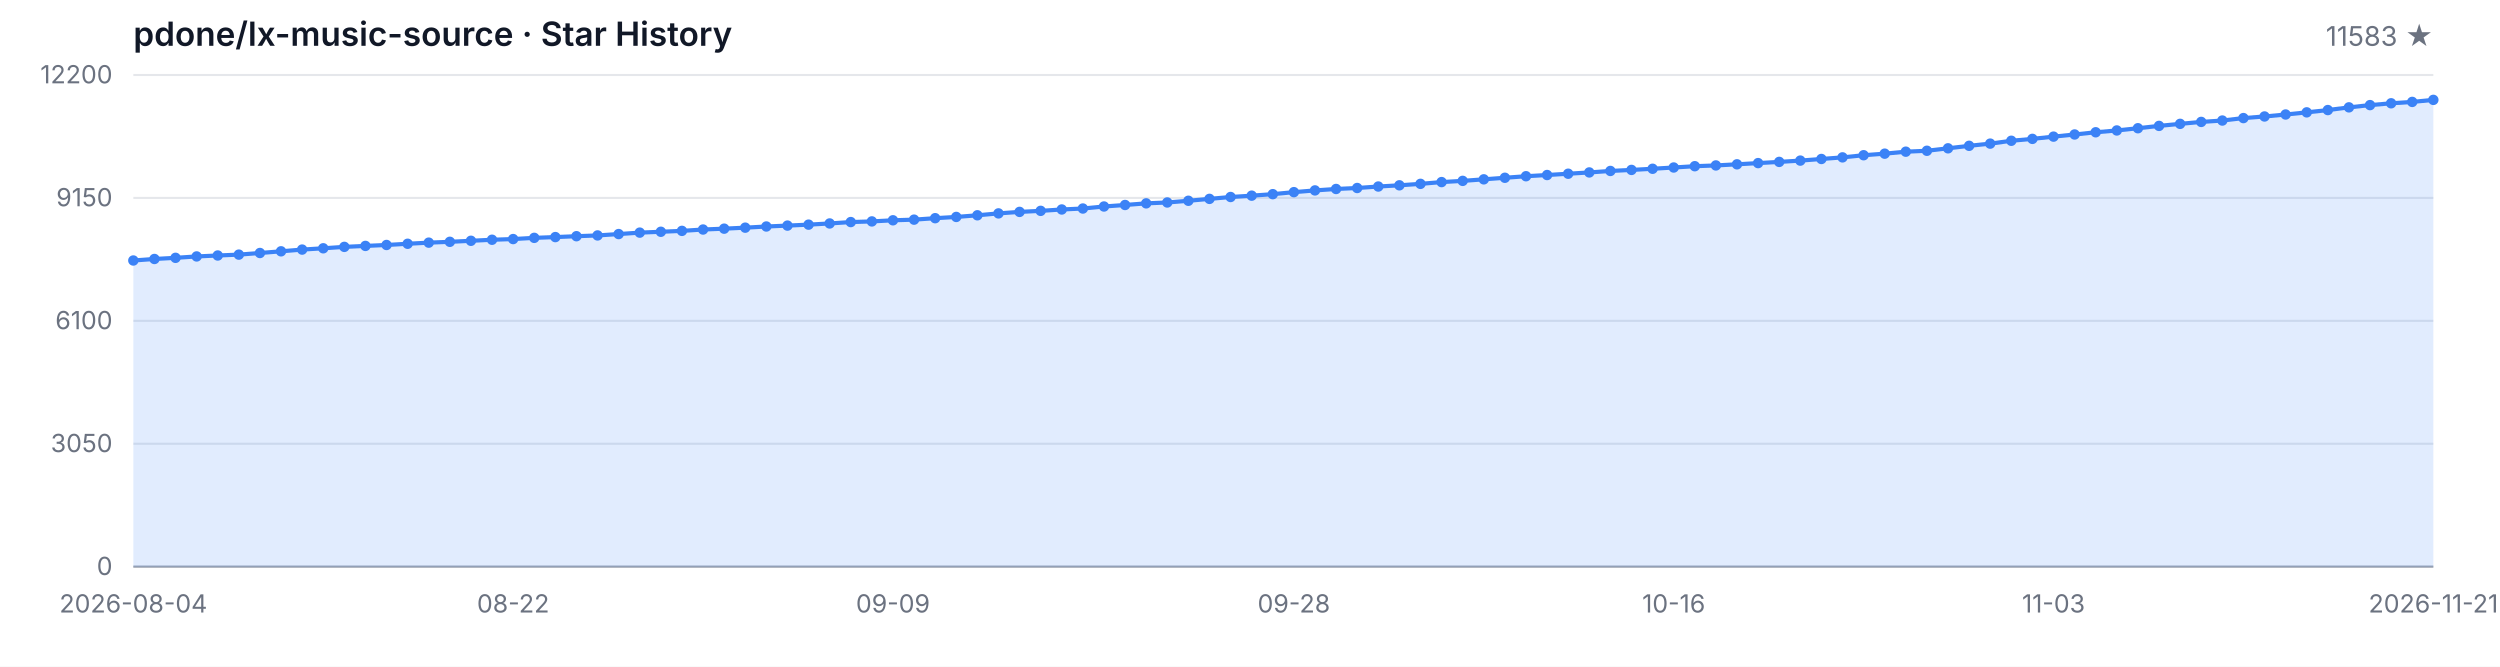
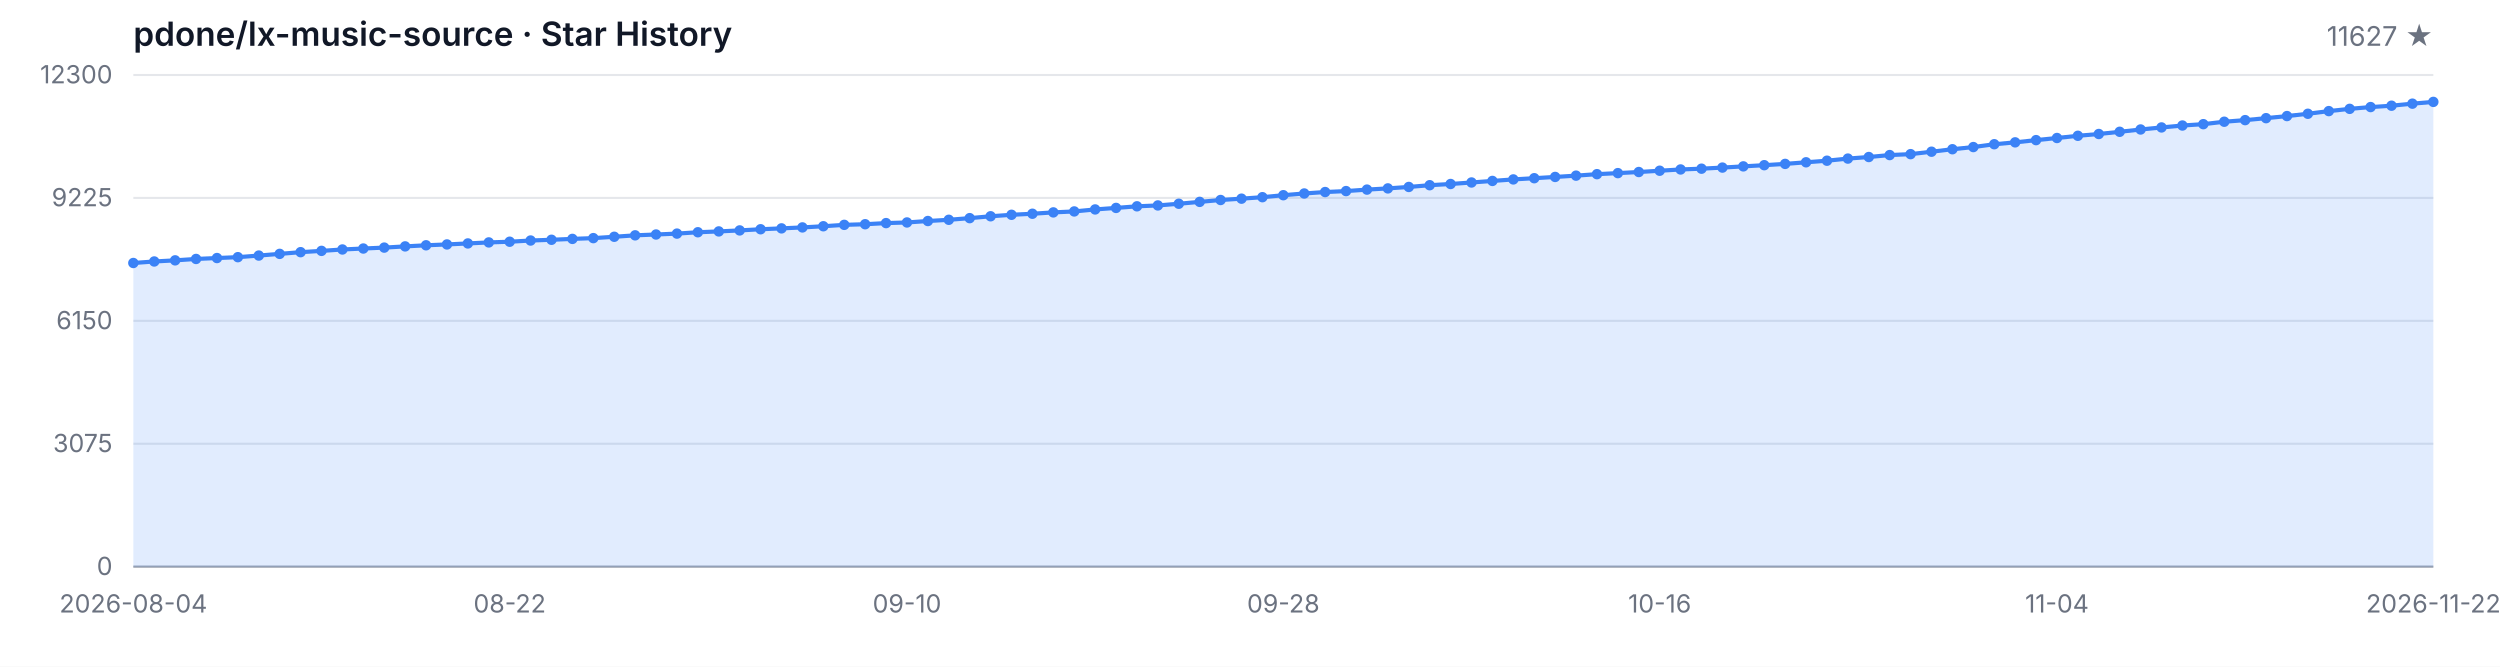
<svg xmlns="http://www.w3.org/2000/svg" width="1200" height="320" viewBox="0 0 1200 320" role="img" aria-label="Star History">
  <style>
  .bg { fill: #ffffff; }
  .grid { stroke: #e5e7eb; stroke-width: 1; }
  .axis { stroke: #9ca3af; stroke-width: 1; }
  .area { fill: rgba(59, 130, 246, 0.15); }
  .line { fill: none; stroke: #3b82f6; stroke-width: 2; stroke-linejoin: round; stroke-linecap: round; }
  .dot { fill: #3b82f6; }
  .tlabel { fill: #6b7280; font-family: -apple-system, BlinkMacSystemFont, 'Segoe UI', sans-serif; font-size: 12px; }
  .title { fill: #111827; font-family: -apple-system, BlinkMacSystemFont, 'Segoe UI', sans-serif; font-size: 16px; font-weight: 600; }
  .subtitle { fill: #6b7280; font-family: -apple-system, BlinkMacSystemFont, 'Segoe UI', sans-serif; font-size: 13px; }
  @media (prefers-color-scheme: dark) {
    .bg { fill: #0d1117; }
    .grid { stroke: #21262d; }
    .axis { stroke: #484f58; }
    .area { fill: rgba(58, 132, 255, 0.18); }
    .line { stroke: #58a6ff; }
    .dot { fill: #58a6ff; }
    .tlabel { fill: #8b949e; }
    .title { fill: #c9d1d9; }
    .subtitle { fill: #8b949e; }
  }
</style>
  <rect class="bg" width="1200" height="320" />
  <text class="title" x="64" y="22">pdone/lx-music-source · Star History</text>
-   <text class="subtitle" x="1168" y="22" text-anchor="end">11583 ★</text>
+   <text class="subtitle" x="1168" y="22" text-anchor="end">11627 ★</text>
  <line class="grid" x1="64" y1="272.00" x2="1168" y2="272.00" />
  <line class="grid" x1="64" y1="213.00" x2="1168" y2="213.00" />
  <line class="grid" x1="64" y1="154.00" x2="1168" y2="154.00" />
  <line class="grid" x1="64" y1="95.00" x2="1168" y2="95.00" />
  <line class="grid" x1="64" y1="36.00" x2="1168" y2="36.00" />
  <text class="tlabel" x="54" y="276.00" text-anchor="end">0</text>
-   <text class="tlabel" x="54" y="217.00" text-anchor="end">3050</text>
-   <text class="tlabel" x="54" y="158.00" text-anchor="end">6100</text>
-   <text class="tlabel" x="54" y="99.00" text-anchor="end">9150</text>
-   <text class="tlabel" x="54" y="40.00" text-anchor="end">12200</text>
+   <text class="tlabel" x="54" y="217.00" text-anchor="end">3075</text>
+   <text class="tlabel" x="54" y="158.00" text-anchor="end">6150</text>
+   <text class="tlabel" x="54" y="99.00" text-anchor="end">9225</text>
+   <text class="tlabel" x="54" y="40.00" text-anchor="end">12300</text>
  <line class="axis" x1="64" y1="272" x2="1168" y2="272" />
-   <path class="area" d="M 64.00 272.00 L 64.00 125.04 L 74.13 124.31 L 84.26 123.76 L 94.39 123.09 L 104.51 122.64 L 114.64 122.22 L 124.77 121.44 L 134.90 120.63 L 145.03 119.80 L 155.16 119.18 L 165.28 118.50 L 175.41 118.04 L 185.54 117.59 L 195.67 117.01 L 205.80 116.47 L 215.93 116.07 L 226.06 115.58 L 236.18 115.08 L 246.31 114.75 L 256.44 114.17 L 266.57 113.80 L 276.70 113.38 L 286.83 113.01 L 296.95 112.35 L 307.08 111.66 L 317.21 111.25 L 327.34 110.82 L 337.47 110.17 L 347.60 109.76 L 357.72 109.28 L 367.85 108.72 L 377.98 108.29 L 388.11 107.83 L 398.24 107.26 L 408.37 106.59 L 418.50 106.28 L 428.62 105.74 L 438.75 105.43 L 448.88 104.73 L 459.01 104.13 L 469.14 103.34 L 479.27 102.43 L 489.39 101.71 L 499.52 101.21 L 509.65 100.55 L 519.78 100.09 L 529.91 99.12 L 540.04 98.39 L 550.17 97.61 L 560.29 97.19 L 570.42 96.37 L 580.55 95.46 L 590.68 94.56 L 600.81 93.92 L 610.94 93.20 L 621.06 92.23 L 631.19 91.40 L 641.32 90.71 L 651.45 90.24 L 661.58 89.53 L 671.71 88.95 L 681.83 88.25 L 691.96 87.40 L 702.09 86.82 L 712.22 86.08 L 722.35 85.33 L 732.48 84.59 L 742.61 84.01 L 752.73 83.39 L 762.86 82.77 L 772.99 82.06 L 783.12 81.56 L 793.25 81.01 L 803.38 80.40 L 813.50 79.78 L 823.63 79.41 L 833.76 78.87 L 843.89 78.29 L 854.02 77.71 L 864.15 77.09 L 874.28 76.31 L 884.40 75.54 L 894.53 74.51 L 904.66 73.76 L 914.79 72.81 L 924.92 72.37 L 935.05 71.19 L 945.17 69.99 L 955.30 68.94 L 965.43 67.57 L 975.56 66.66 L 985.69 65.58 L 995.82 64.55 L 1005.94 63.49 L 1016.07 62.62 L 1026.20 61.55 L 1036.33 60.43 L 1046.46 59.45 L 1056.59 58.52 L 1066.72 57.86 L 1076.84 56.68 L 1086.97 55.91 L 1097.10 54.96 L 1107.23 53.93 L 1117.36 52.83 L 1127.49 51.53 L 1137.61 50.45 L 1147.74 49.58 L 1157.87 48.92 L 1168.00 47.94 L 1168.00 272.00 Z" />
-   <path class="line" d="M 64.00 125.04 L 74.13 124.31 L 84.26 123.76 L 94.39 123.09 L 104.51 122.64 L 114.64 122.22 L 124.77 121.44 L 134.90 120.63 L 145.03 119.80 L 155.16 119.18 L 165.28 118.50 L 175.41 118.04 L 185.54 117.59 L 195.67 117.01 L 205.80 116.47 L 215.93 116.07 L 226.06 115.58 L 236.18 115.08 L 246.31 114.75 L 256.44 114.17 L 266.57 113.80 L 276.70 113.38 L 286.83 113.01 L 296.95 112.35 L 307.08 111.66 L 317.21 111.25 L 327.34 110.82 L 337.47 110.17 L 347.60 109.76 L 357.72 109.28 L 367.85 108.72 L 377.98 108.29 L 388.11 107.83 L 398.24 107.26 L 408.37 106.59 L 418.50 106.28 L 428.62 105.74 L 438.75 105.43 L 448.88 104.73 L 459.01 104.13 L 469.14 103.34 L 479.27 102.43 L 489.39 101.71 L 499.52 101.21 L 509.65 100.55 L 519.78 100.09 L 529.91 99.12 L 540.04 98.39 L 550.17 97.61 L 560.29 97.19 L 570.42 96.37 L 580.55 95.46 L 590.68 94.56 L 600.81 93.92 L 610.94 93.20 L 621.06 92.23 L 631.19 91.40 L 641.32 90.71 L 651.45 90.24 L 661.58 89.53 L 671.71 88.95 L 681.83 88.25 L 691.96 87.40 L 702.09 86.82 L 712.22 86.08 L 722.35 85.33 L 732.48 84.59 L 742.61 84.01 L 752.73 83.39 L 762.86 82.77 L 772.99 82.06 L 783.12 81.56 L 793.25 81.01 L 803.38 80.40 L 813.50 79.78 L 823.63 79.41 L 833.76 78.87 L 843.89 78.29 L 854.02 77.71 L 864.15 77.09 L 874.28 76.31 L 884.40 75.54 L 894.53 74.51 L 904.66 73.76 L 914.79 72.81 L 924.92 72.37 L 935.05 71.19 L 945.17 69.99 L 955.30 68.94 L 965.43 67.57 L 975.56 66.66 L 985.69 65.58 L 995.82 64.55 L 1005.94 63.49 L 1016.07 62.62 L 1026.20 61.55 L 1036.33 60.43 L 1046.46 59.45 L 1056.59 58.52 L 1066.72 57.86 L 1076.84 56.68 L 1086.97 55.91 L 1097.10 54.96 L 1107.23 53.93 L 1117.36 52.83 L 1127.49 51.53 L 1137.61 50.45 L 1147.74 49.58 L 1157.87 48.92 L 1168.00 47.94" />
-   <circle class="dot" cx="64.00" cy="125.04" r="2.5" />
-   <circle class="dot" cx="74.13" cy="124.31" r="2.5" />
-   <circle class="dot" cx="84.26" cy="123.76" r="2.5" />
-   <circle class="dot" cx="94.39" cy="123.09" r="2.5" />
-   <circle class="dot" cx="104.51" cy="122.64" r="2.5" />
-   <circle class="dot" cx="114.64" cy="122.22" r="2.5" />
-   <circle class="dot" cx="124.77" cy="121.44" r="2.5" />
-   <circle class="dot" cx="134.90" cy="120.63" r="2.5" />
-   <circle class="dot" cx="145.03" cy="119.80" r="2.5" />
-   <circle class="dot" cx="155.16" cy="119.18" r="2.5" />
-   <circle class="dot" cx="165.28" cy="118.50" r="2.5" />
-   <circle class="dot" cx="175.41" cy="118.04" r="2.5" />
-   <circle class="dot" cx="185.54" cy="117.59" r="2.5" />
-   <circle class="dot" cx="195.67" cy="117.01" r="2.5" />
-   <circle class="dot" cx="205.80" cy="116.47" r="2.5" />
-   <circle class="dot" cx="215.93" cy="116.07" r="2.5" />
-   <circle class="dot" cx="226.06" cy="115.58" r="2.5" />
-   <circle class="dot" cx="236.18" cy="115.08" r="2.5" />
-   <circle class="dot" cx="246.31" cy="114.75" r="2.5" />
-   <circle class="dot" cx="256.44" cy="114.17" r="2.5" />
-   <circle class="dot" cx="266.57" cy="113.80" r="2.5" />
-   <circle class="dot" cx="276.70" cy="113.38" r="2.5" />
-   <circle class="dot" cx="286.83" cy="113.01" r="2.5" />
-   <circle class="dot" cx="296.95" cy="112.35" r="2.5" />
-   <circle class="dot" cx="307.08" cy="111.66" r="2.5" />
-   <circle class="dot" cx="317.21" cy="111.25" r="2.5" />
-   <circle class="dot" cx="327.34" cy="110.82" r="2.5" />
-   <circle class="dot" cx="337.47" cy="110.17" r="2.5" />
-   <circle class="dot" cx="347.60" cy="109.76" r="2.5" />
-   <circle class="dot" cx="357.72" cy="109.28" r="2.5" />
-   <circle class="dot" cx="367.85" cy="108.72" r="2.5" />
-   <circle class="dot" cx="377.98" cy="108.29" r="2.5" />
-   <circle class="dot" cx="388.11" cy="107.83" r="2.5" />
-   <circle class="dot" cx="398.24" cy="107.26" r="2.5" />
-   <circle class="dot" cx="408.37" cy="106.59" r="2.5" />
-   <circle class="dot" cx="418.50" cy="106.28" r="2.5" />
-   <circle class="dot" cx="428.62" cy="105.74" r="2.5" />
-   <circle class="dot" cx="438.75" cy="105.43" r="2.5" />
-   <circle class="dot" cx="448.88" cy="104.73" r="2.5" />
-   <circle class="dot" cx="459.01" cy="104.13" r="2.5" />
-   <circle class="dot" cx="469.14" cy="103.34" r="2.5" />
-   <circle class="dot" cx="479.27" cy="102.43" r="2.5" />
-   <circle class="dot" cx="489.39" cy="101.71" r="2.5" />
-   <circle class="dot" cx="499.52" cy="101.21" r="2.5" />
-   <circle class="dot" cx="509.65" cy="100.55" r="2.5" />
-   <circle class="dot" cx="519.78" cy="100.09" r="2.5" />
-   <circle class="dot" cx="529.91" cy="99.12" r="2.5" />
-   <circle class="dot" cx="540.04" cy="98.39" r="2.5" />
-   <circle class="dot" cx="550.17" cy="97.61" r="2.5" />
-   <circle class="dot" cx="560.29" cy="97.19" r="2.5" />
-   <circle class="dot" cx="570.42" cy="96.37" r="2.5" />
-   <circle class="dot" cx="580.55" cy="95.46" r="2.5" />
-   <circle class="dot" cx="590.68" cy="94.56" r="2.5" />
-   <circle class="dot" cx="600.81" cy="93.92" r="2.5" />
-   <circle class="dot" cx="610.94" cy="93.20" r="2.5" />
-   <circle class="dot" cx="621.06" cy="92.23" r="2.5" />
-   <circle class="dot" cx="631.19" cy="91.40" r="2.5" />
-   <circle class="dot" cx="641.32" cy="90.71" r="2.5" />
-   <circle class="dot" cx="651.45" cy="90.24" r="2.5" />
-   <circle class="dot" cx="661.58" cy="89.53" r="2.5" />
-   <circle class="dot" cx="671.71" cy="88.95" r="2.5" />
-   <circle class="dot" cx="681.83" cy="88.25" r="2.5" />
-   <circle class="dot" cx="691.96" cy="87.40" r="2.5" />
-   <circle class="dot" cx="702.09" cy="86.82" r="2.5" />
-   <circle class="dot" cx="712.22" cy="86.08" r="2.5" />
-   <circle class="dot" cx="722.35" cy="85.33" r="2.5" />
-   <circle class="dot" cx="732.48" cy="84.59" r="2.5" />
-   <circle class="dot" cx="742.61" cy="84.01" r="2.5" />
-   <circle class="dot" cx="752.73" cy="83.39" r="2.5" />
-   <circle class="dot" cx="762.86" cy="82.77" r="2.5" />
-   <circle class="dot" cx="772.99" cy="82.06" r="2.5" />
-   <circle class="dot" cx="783.12" cy="81.56" r="2.5" />
-   <circle class="dot" cx="793.25" cy="81.01" r="2.5" />
-   <circle class="dot" cx="803.38" cy="80.40" r="2.5" />
-   <circle class="dot" cx="813.50" cy="79.78" r="2.5" />
-   <circle class="dot" cx="823.63" cy="79.41" r="2.5" />
-   <circle class="dot" cx="833.76" cy="78.87" r="2.5" />
-   <circle class="dot" cx="843.89" cy="78.29" r="2.5" />
-   <circle class="dot" cx="854.02" cy="77.71" r="2.5" />
-   <circle class="dot" cx="864.15" cy="77.09" r="2.5" />
-   <circle class="dot" cx="874.28" cy="76.31" r="2.5" />
-   <circle class="dot" cx="884.40" cy="75.54" r="2.5" />
-   <circle class="dot" cx="894.53" cy="74.51" r="2.5" />
-   <circle class="dot" cx="904.66" cy="73.76" r="2.5" />
-   <circle class="dot" cx="914.79" cy="72.81" r="2.5" />
-   <circle class="dot" cx="924.92" cy="72.37" r="2.5" />
-   <circle class="dot" cx="935.05" cy="71.19" r="2.5" />
-   <circle class="dot" cx="945.17" cy="69.99" r="2.5" />
-   <circle class="dot" cx="955.30" cy="68.94" r="2.5" />
-   <circle class="dot" cx="965.43" cy="67.57" r="2.5" />
-   <circle class="dot" cx="975.56" cy="66.66" r="2.5" />
-   <circle class="dot" cx="985.69" cy="65.58" r="2.5" />
-   <circle class="dot" cx="995.82" cy="64.55" r="2.5" />
-   <circle class="dot" cx="1005.94" cy="63.49" r="2.5" />
-   <circle class="dot" cx="1016.07" cy="62.62" r="2.5" />
-   <circle class="dot" cx="1026.20" cy="61.55" r="2.5" />
-   <circle class="dot" cx="1036.33" cy="60.43" r="2.5" />
-   <circle class="dot" cx="1046.46" cy="59.45" r="2.5" />
-   <circle class="dot" cx="1056.59" cy="58.52" r="2.5" />
-   <circle class="dot" cx="1066.72" cy="57.86" r="2.5" />
-   <circle class="dot" cx="1076.84" cy="56.68" r="2.5" />
-   <circle class="dot" cx="1086.97" cy="55.91" r="2.5" />
-   <circle class="dot" cx="1097.10" cy="54.96" r="2.5" />
-   <circle class="dot" cx="1107.23" cy="53.93" r="2.5" />
-   <circle class="dot" cx="1117.36" cy="52.83" r="2.5" />
-   <circle class="dot" cx="1127.49" cy="51.53" r="2.5" />
-   <circle class="dot" cx="1137.61" cy="50.45" r="2.5" />
-   <circle class="dot" cx="1147.74" cy="49.58" r="2.5" />
-   <circle class="dot" cx="1157.87" cy="48.92" r="2.5" />
-   <circle class="dot" cx="1168.00" cy="47.94" r="2.5" />
+   <path class="area" d="M 64.00 272.00 L 64.00 126.24 L 74.04 125.51 L 84.07 124.97 L 94.11 124.30 L 104.15 123.86 L 114.18 123.44 L 124.22 122.67 L 134.25 121.86 L 144.29 121.04 L 154.33 120.42 L 164.36 119.75 L 174.40 119.29 L 184.44 118.85 L 194.47 118.27 L 204.51 117.74 L 214.55 117.33 L 224.58 116.85 L 234.62 116.36 L 244.65 116.03 L 254.69 115.45 L 264.73 115.09 L 274.76 114.67 L 284.80 114.30 L 294.84 113.65 L 304.87 112.96 L 314.91 112.56 L 324.95 112.13 L 334.98 111.48 L 345.02 111.08 L 355.05 110.60 L 365.09 110.04 L 375.13 109.62 L 385.16 109.16 L 395.20 108.60 L 405.24 107.93 L 415.27 107.63 L 425.31 107.09 L 435.35 106.78 L 445.38 106.09 L 455.42 105.50 L 465.45 104.71 L 475.49 103.81 L 485.53 103.10 L 495.56 102.60 L 505.60 101.95 L 515.64 101.49 L 525.67 100.53 L 535.71 99.80 L 545.75 99.03 L 555.78 98.61 L 565.82 97.80 L 575.85 96.90 L 585.89 96.00 L 595.93 95.36 L 605.96 94.65 L 616.00 93.70 L 626.04 92.87 L 636.07 92.18 L 646.11 91.72 L 656.15 91.01 L 666.18 90.43 L 676.22 89.74 L 686.25 88.90 L 696.29 88.32 L 706.33 87.59 L 716.36 86.85 L 726.40 86.12 L 736.44 85.54 L 746.47 84.93 L 756.51 84.31 L 766.55 83.60 L 776.58 83.10 L 786.62 82.57 L 796.65 81.95 L 806.69 81.34 L 816.73 80.97 L 826.76 80.44 L 836.80 79.86 L 846.84 79.29 L 856.87 78.67 L 866.91 77.90 L 876.95 77.14 L 886.98 76.12 L 897.02 75.37 L 907.05 74.43 L 917.09 73.99 L 927.13 72.82 L 937.16 71.63 L 947.20 70.59 L 957.24 69.23 L 967.27 68.33 L 977.31 67.26 L 987.35 66.24 L 997.38 65.18 L 1007.42 64.32 L 1017.45 63.26 L 1027.49 62.15 L 1037.53 61.17 L 1047.56 60.25 L 1057.60 59.60 L 1067.64 58.43 L 1077.67 57.66 L 1087.71 56.72 L 1097.75 55.71 L 1107.78 54.61 L 1117.82 53.33 L 1127.85 52.25 L 1137.89 51.39 L 1147.93 50.74 L 1157.96 49.76 L 1168.00 48.91 L 1168.00 272.00 Z" />
+   <path class="line" d="M 64.00 126.24 L 74.04 125.51 L 84.07 124.97 L 94.11 124.30 L 104.15 123.86 L 114.18 123.44 L 124.22 122.67 L 134.25 121.86 L 144.29 121.04 L 154.33 120.42 L 164.36 119.75 L 174.40 119.29 L 184.44 118.85 L 194.47 118.27 L 204.51 117.74 L 214.55 117.33 L 224.58 116.85 L 234.62 116.36 L 244.65 116.03 L 254.69 115.45 L 264.73 115.09 L 274.76 114.67 L 284.80 114.30 L 294.84 113.65 L 304.87 112.96 L 314.91 112.56 L 324.95 112.13 L 334.98 111.48 L 345.02 111.08 L 355.05 110.60 L 365.09 110.04 L 375.13 109.62 L 385.16 109.16 L 395.20 108.60 L 405.24 107.93 L 415.27 107.63 L 425.31 107.09 L 435.35 106.78 L 445.38 106.09 L 455.42 105.50 L 465.45 104.71 L 475.49 103.81 L 485.53 103.10 L 495.56 102.60 L 505.60 101.95 L 515.64 101.49 L 525.67 100.53 L 535.71 99.80 L 545.75 99.03 L 555.78 98.61 L 565.82 97.80 L 575.85 96.90 L 585.89 96.00 L 595.93 95.36 L 605.96 94.65 L 616.00 93.70 L 626.04 92.87 L 636.07 92.18 L 646.11 91.72 L 656.15 91.01 L 666.18 90.43 L 676.22 89.74 L 686.25 88.90 L 696.29 88.32 L 706.33 87.59 L 716.36 86.85 L 726.40 86.12 L 736.44 85.54 L 746.47 84.93 L 756.51 84.31 L 766.55 83.60 L 776.58 83.10 L 786.62 82.57 L 796.65 81.95 L 806.69 81.34 L 816.73 80.97 L 826.76 80.44 L 836.80 79.86 L 846.84 79.29 L 856.87 78.67 L 866.91 77.90 L 876.95 77.14 L 886.98 76.12 L 897.02 75.37 L 907.05 74.43 L 917.09 73.99 L 927.13 72.82 L 937.16 71.63 L 947.20 70.59 L 957.24 69.23 L 967.27 68.33 L 977.31 67.26 L 987.35 66.24 L 997.38 65.18 L 1007.42 64.32 L 1017.45 63.26 L 1027.49 62.15 L 1037.53 61.17 L 1047.56 60.25 L 1057.60 59.60 L 1067.64 58.43 L 1077.67 57.66 L 1087.71 56.72 L 1097.75 55.71 L 1107.78 54.61 L 1117.82 53.33 L 1127.85 52.25 L 1137.89 51.39 L 1147.93 50.74 L 1157.96 49.76 L 1168.00 48.91" />
+   <circle class="dot" cx="64.00" cy="126.24" r="2.5" />
+   <circle class="dot" cx="74.04" cy="125.51" r="2.5" />
+   <circle class="dot" cx="84.07" cy="124.97" r="2.5" />
+   <circle class="dot" cx="94.11" cy="124.30" r="2.5" />
+   <circle class="dot" cx="104.15" cy="123.86" r="2.5" />
+   <circle class="dot" cx="114.18" cy="123.44" r="2.5" />
+   <circle class="dot" cx="124.22" cy="122.67" r="2.5" />
+   <circle class="dot" cx="134.25" cy="121.86" r="2.5" />
+   <circle class="dot" cx="144.29" cy="121.04" r="2.5" />
+   <circle class="dot" cx="154.33" cy="120.42" r="2.5" />
+   <circle class="dot" cx="164.36" cy="119.75" r="2.5" />
+   <circle class="dot" cx="174.40" cy="119.29" r="2.5" />
+   <circle class="dot" cx="184.44" cy="118.85" r="2.5" />
+   <circle class="dot" cx="194.47" cy="118.27" r="2.5" />
+   <circle class="dot" cx="204.51" cy="117.74" r="2.5" />
+   <circle class="dot" cx="214.55" cy="117.33" r="2.5" />
+   <circle class="dot" cx="224.58" cy="116.85" r="2.5" />
+   <circle class="dot" cx="234.62" cy="116.36" r="2.5" />
+   <circle class="dot" cx="244.65" cy="116.03" r="2.5" />
+   <circle class="dot" cx="254.69" cy="115.45" r="2.5" />
+   <circle class="dot" cx="264.73" cy="115.09" r="2.5" />
+   <circle class="dot" cx="274.76" cy="114.67" r="2.5" />
+   <circle class="dot" cx="284.80" cy="114.30" r="2.5" />
+   <circle class="dot" cx="294.84" cy="113.65" r="2.5" />
+   <circle class="dot" cx="304.87" cy="112.96" r="2.5" />
+   <circle class="dot" cx="314.91" cy="112.56" r="2.5" />
+   <circle class="dot" cx="324.95" cy="112.13" r="2.5" />
+   <circle class="dot" cx="334.98" cy="111.48" r="2.5" />
+   <circle class="dot" cx="345.02" cy="111.08" r="2.5" />
+   <circle class="dot" cx="355.05" cy="110.60" r="2.5" />
+   <circle class="dot" cx="365.09" cy="110.04" r="2.5" />
+   <circle class="dot" cx="375.13" cy="109.62" r="2.5" />
+   <circle class="dot" cx="385.16" cy="109.16" r="2.5" />
+   <circle class="dot" cx="395.20" cy="108.60" r="2.5" />
+   <circle class="dot" cx="405.24" cy="107.93" r="2.5" />
+   <circle class="dot" cx="415.27" cy="107.63" r="2.5" />
+   <circle class="dot" cx="425.31" cy="107.09" r="2.5" />
+   <circle class="dot" cx="435.35" cy="106.78" r="2.5" />
+   <circle class="dot" cx="445.38" cy="106.09" r="2.5" />
+   <circle class="dot" cx="455.42" cy="105.50" r="2.5" />
+   <circle class="dot" cx="465.45" cy="104.71" r="2.5" />
+   <circle class="dot" cx="475.49" cy="103.81" r="2.5" />
+   <circle class="dot" cx="485.53" cy="103.10" r="2.5" />
+   <circle class="dot" cx="495.56" cy="102.60" r="2.5" />
+   <circle class="dot" cx="505.60" cy="101.95" r="2.5" />
+   <circle class="dot" cx="515.64" cy="101.49" r="2.5" />
+   <circle class="dot" cx="525.67" cy="100.53" r="2.5" />
+   <circle class="dot" cx="535.71" cy="99.80" r="2.5" />
+   <circle class="dot" cx="545.75" cy="99.03" r="2.5" />
+   <circle class="dot" cx="555.78" cy="98.61" r="2.5" />
+   <circle class="dot" cx="565.82" cy="97.80" r="2.5" />
+   <circle class="dot" cx="575.85" cy="96.90" r="2.5" />
+   <circle class="dot" cx="585.89" cy="96.00" r="2.5" />
+   <circle class="dot" cx="595.93" cy="95.36" r="2.5" />
+   <circle class="dot" cx="605.96" cy="94.65" r="2.5" />
+   <circle class="dot" cx="616.00" cy="93.70" r="2.5" />
+   <circle class="dot" cx="626.04" cy="92.87" r="2.5" />
+   <circle class="dot" cx="636.07" cy="92.18" r="2.5" />
+   <circle class="dot" cx="646.11" cy="91.72" r="2.5" />
+   <circle class="dot" cx="656.15" cy="91.01" r="2.5" />
+   <circle class="dot" cx="666.18" cy="90.43" r="2.5" />
+   <circle class="dot" cx="676.22" cy="89.74" r="2.5" />
+   <circle class="dot" cx="686.25" cy="88.90" r="2.5" />
+   <circle class="dot" cx="696.29" cy="88.32" r="2.5" />
+   <circle class="dot" cx="706.33" cy="87.59" r="2.5" />
+   <circle class="dot" cx="716.36" cy="86.85" r="2.5" />
+   <circle class="dot" cx="726.40" cy="86.12" r="2.5" />
+   <circle class="dot" cx="736.44" cy="85.54" r="2.5" />
+   <circle class="dot" cx="746.47" cy="84.93" r="2.5" />
+   <circle class="dot" cx="756.51" cy="84.31" r="2.5" />
+   <circle class="dot" cx="766.55" cy="83.60" r="2.5" />
+   <circle class="dot" cx="776.58" cy="83.10" r="2.5" />
+   <circle class="dot" cx="786.62" cy="82.57" r="2.5" />
+   <circle class="dot" cx="796.65" cy="81.95" r="2.5" />
+   <circle class="dot" cx="806.69" cy="81.34" r="2.5" />
+   <circle class="dot" cx="816.73" cy="80.97" r="2.5" />
+   <circle class="dot" cx="826.76" cy="80.44" r="2.5" />
+   <circle class="dot" cx="836.80" cy="79.86" r="2.5" />
+   <circle class="dot" cx="846.84" cy="79.29" r="2.5" />
+   <circle class="dot" cx="856.87" cy="78.67" r="2.5" />
+   <circle class="dot" cx="866.91" cy="77.90" r="2.5" />
+   <circle class="dot" cx="876.95" cy="77.14" r="2.5" />
+   <circle class="dot" cx="886.98" cy="76.12" r="2.5" />
+   <circle class="dot" cx="897.02" cy="75.37" r="2.5" />
+   <circle class="dot" cx="907.05" cy="74.43" r="2.5" />
+   <circle class="dot" cx="917.09" cy="73.99" r="2.5" />
+   <circle class="dot" cx="927.13" cy="72.82" r="2.5" />
+   <circle class="dot" cx="937.16" cy="71.63" r="2.5" />
+   <circle class="dot" cx="947.20" cy="70.59" r="2.5" />
+   <circle class="dot" cx="957.24" cy="69.23" r="2.5" />
+   <circle class="dot" cx="967.27" cy="68.33" r="2.5" />
+   <circle class="dot" cx="977.31" cy="67.26" r="2.5" />
+   <circle class="dot" cx="987.35" cy="66.24" r="2.5" />
+   <circle class="dot" cx="997.38" cy="65.18" r="2.5" />
+   <circle class="dot" cx="1007.42" cy="64.32" r="2.5" />
+   <circle class="dot" cx="1017.45" cy="63.26" r="2.5" />
+   <circle class="dot" cx="1027.49" cy="62.15" r="2.5" />
+   <circle class="dot" cx="1037.53" cy="61.17" r="2.5" />
+   <circle class="dot" cx="1047.56" cy="60.25" r="2.5" />
+   <circle class="dot" cx="1057.60" cy="59.60" r="2.5" />
+   <circle class="dot" cx="1067.64" cy="58.43" r="2.5" />
+   <circle class="dot" cx="1077.67" cy="57.66" r="2.5" />
+   <circle class="dot" cx="1087.71" cy="56.72" r="2.5" />
+   <circle class="dot" cx="1097.75" cy="55.71" r="2.5" />
+   <circle class="dot" cx="1107.78" cy="54.61" r="2.5" />
+   <circle class="dot" cx="1117.82" cy="53.33" r="2.5" />
+   <circle class="dot" cx="1127.85" cy="52.25" r="2.5" />
+   <circle class="dot" cx="1137.89" cy="51.39" r="2.5" />
+   <circle class="dot" cx="1147.93" cy="50.74" r="2.5" />
+   <circle class="dot" cx="1157.96" cy="49.76" r="2.5" />
+   <circle class="dot" cx="1168.00" cy="48.91" r="2.5" />
  <text class="tlabel" x="64.00" y="294" text-anchor="middle">2026-08-04</text>
-   <text class="tlabel" x="246.31" y="294" text-anchor="middle">08-22</text>
-   <text class="tlabel" x="428.62" y="294" text-anchor="middle">09-09</text>
-   <text class="tlabel" x="621.06" y="294" text-anchor="middle">09-28</text>
-   <text class="tlabel" x="803.38" y="294" text-anchor="middle">10-16</text>
-   <text class="tlabel" x="985.69" y="294" text-anchor="middle">11-03</text>
-   <text class="tlabel" x="1168.00" y="294" text-anchor="middle">2026-11-21</text>
+   <text class="tlabel" x="244.65" y="294" text-anchor="middle">08-22</text>
+   <text class="tlabel" x="435.35" y="294" text-anchor="middle">09-10</text>
+   <text class="tlabel" x="616.00" y="294" text-anchor="middle">09-28</text>
+   <text class="tlabel" x="796.65" y="294" text-anchor="middle">10-16</text>
+   <text class="tlabel" x="987.35" y="294" text-anchor="middle">11-04</text>
+   <text class="tlabel" x="1168.00" y="294" text-anchor="middle">2026-11-22</text>
</svg>
